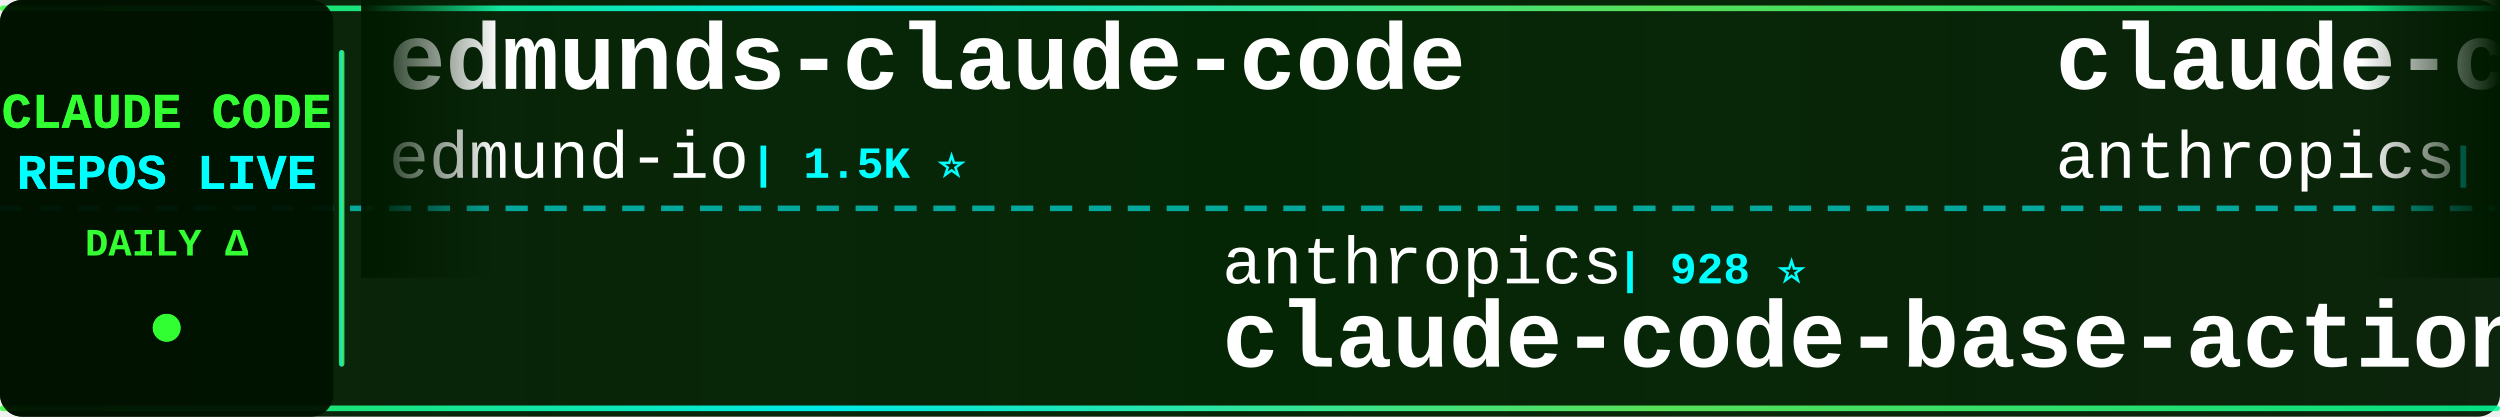
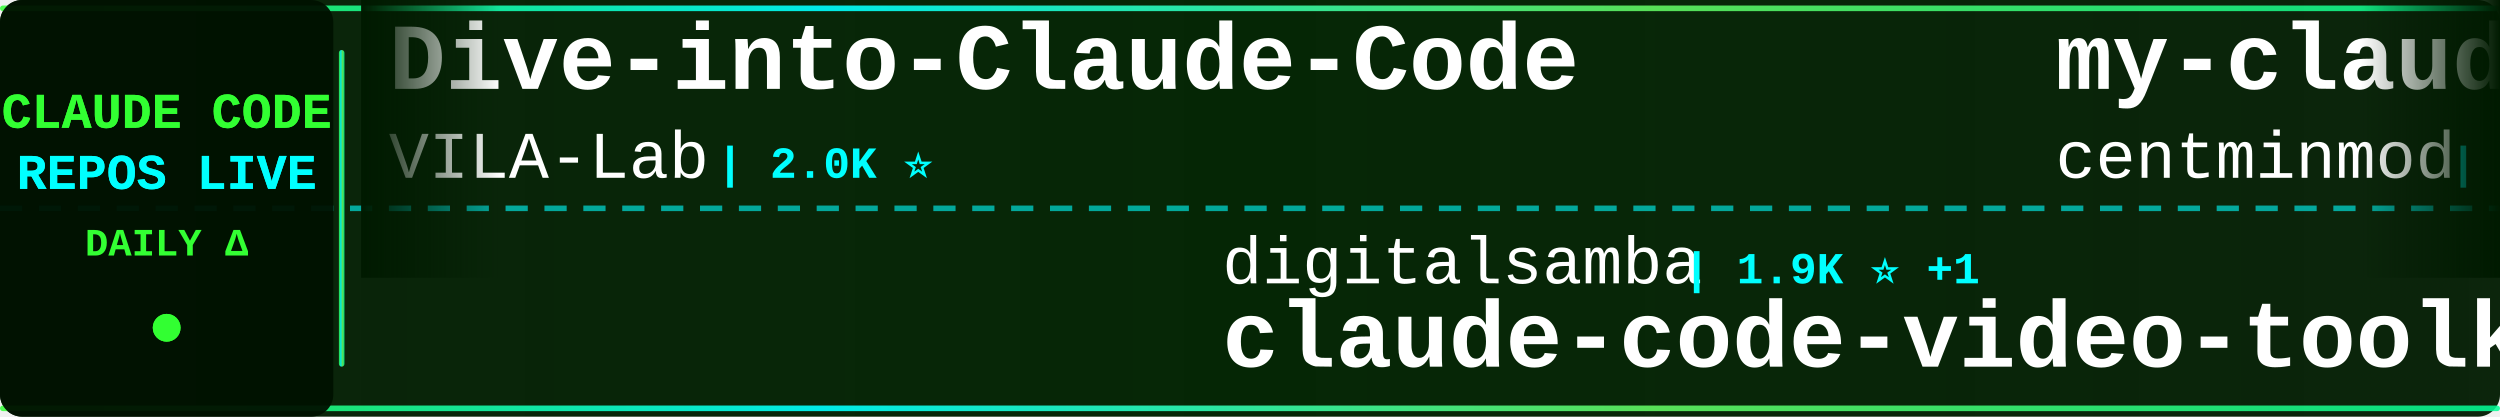
<svg xmlns="http://www.w3.org/2000/svg" width="900" height="150">
  <defs>
    <linearGradient id="tickerBg" x1="0%" y1="0%" x2="100%" y2="0%">
      <stop offset="0%" style="stop-color:#001a00;stop-opacity:0.95" />
      <stop offset="50%" style="stop-color:#002200;stop-opacity:0.98" />
      <stop offset="100%" style="stop-color:#001a00;stop-opacity:0.95" />
    </linearGradient>
    <linearGradient id="borderGrad" x1="0%" y1="0%" x2="100%" y2="0%">
      <stop offset="0%" style="stop-color:#33ff33;stop-opacity:0.85">
        <animate attributeName="stop-opacity" values="0.85;1;0.85" dur="2s" repeatCount="indefinite" />
      </stop>
      <stop offset="33%" style="stop-color:#00ffff;stop-opacity:0.9">
        <animate attributeName="stop-opacity" values="0.9;1;0.9" dur="2.2s" repeatCount="indefinite" />
      </stop>
      <stop offset="66%" style="stop-color:#66ff66;stop-opacity:0.85">
        <animate attributeName="stop-opacity" values="0.85;1;0.85" dur="1.8s" repeatCount="indefinite" />
      </stop>
      <stop offset="100%" style="stop-color:#00ff99;stop-opacity:0.85">
        <animate attributeName="stop-opacity" values="0.85;1;0.85" dur="2s" repeatCount="indefinite" />
      </stop>
    </linearGradient>
    <filter id="textGlow">
      <feGaussianBlur stdDeviation="0.1" result="coloredBlur" />
      <feMerge>
        <feMergeNode in="coloredBlur" />
        <feMergeNode in="SourceGraphic" />
      </feMerge>
    </filter>
    <filter id="metricGlow">
      <feGaussianBlur stdDeviation="0.2" result="coloredBlur" />
      <feMerge>
        <feMergeNode in="coloredBlur" />
        <feMergeNode in="SourceGraphic" />
      </feMerge>
    </filter>
    <linearGradient id="leftFade" x1="0%" y1="0%" x2="100%" y2="0%">
      <stop offset="0%" style="stop-color:#001a00;stop-opacity:1" />
      <stop offset="100%" style="stop-color:#001a00;stop-opacity:0" />
    </linearGradient>
    <linearGradient id="rightFade" x1="0%" y1="0%" x2="100%" y2="0%">
      <stop offset="0%" style="stop-color:#001a00;stop-opacity:0" />
      <stop offset="100%" style="stop-color:#001a00;stop-opacity:1" />
    </linearGradient>
  </defs>
  <rect width="900" height="150" fill="url(#tickerBg)" rx="8" />
  <rect x="0" y="2" width="900" height="2" fill="url(#borderGrad)" rx="1" />
  <rect x="0" y="146" width="900" height="2" fill="url(#borderGrad)" rx="1" />
  <line x1="0" y1="75" x2="900" y2="75" stroke="#00ffff" stroke-width="2" stroke-dasharray="8 6" opacity="0.6" />
  <rect x="0" y="0" width="120" height="150" fill="#001100" opacity="0.95" rx="8" />
  <text x="60" y="46" font-family="'Courier New', monospace" font-size="18" font-weight="bold" fill="#33ff33" text-anchor="middle" filter="url(#textGlow)">
    CLAUDE CODE
  </text>
  <text x="60" y="68" font-family="'Courier New', monospace" font-size="18" font-weight="bold" fill="#00ffff" text-anchor="middle" filter="url(#textGlow)">
    REPOS LIVE
  </text>
  <text x="60" y="92" font-family="'Courier New', monospace" font-size="14" font-weight="bold" fill="#33ff33" text-anchor="middle">
    DAILY Δ
  </text>
  <circle cx="60" cy="118" r="5" fill="#33ff33" filter="url(#metricGlow)">
    <animate attributeName="r" values="4;6;4" dur="1.5s" repeatCount="indefinite" />
    <animate attributeName="opacity" values="0.6;1;0.6" dur="1.5s" repeatCount="indefinite" />
  </circle>
  <rect x="122" y="18" width="2" height="114" fill="url(#borderGrad)" rx="1" />
  <clipPath id="tickerClip">
    <rect x="130" y="0" width="770" height="150" />
  </clipPath>
  <g clip-path="url(#tickerClip)">
    <g id="tickerItems">
      <animateTransform attributeName="transform" attributeType="XML" type="translate" from="0 0" to="-3000 0" dur="54s" repeatCount="indefinite" />
      <g transform="translate(0, 0)">
-         <text x="140" y="32" font-family="'Courier New', monospace" font-size="34" font-weight="bold" fill="#ffffff">edmunds-claude-code</text>
-         <text x="140" y="64" font-family="'Courier New', monospace" font-size="24" font-weight="normal" fill="#ffffff" opacity="1.0">edmund-io</text>
-         <text x="270" y="64" font-family="'Courier New', monospace" font-size="16" font-weight="bold" fill="#00ffff"> | 1.5K ⭐</text>
-       </g>
-       <g transform="translate(300, 0)">
-         <text x="140" y="102" font-family="'Courier New', monospace" font-size="24" font-weight="normal" fill="#ffffff" opacity="1.0">anthropics</text>
-         <text x="282" y="102" font-family="'Courier New', monospace" font-size="16" font-weight="bold" fill="#00ffff"> | 928 ⭐</text>
-         <text x="140" y="132" font-family="'Courier New', monospace" font-size="34" font-weight="bold" fill="#ffffff">claude-code-base-action</text>
-       </g>
-       <g transform="translate(600, 0)">
-         <text x="140" y="32" font-family="'Courier New', monospace" font-size="34" font-weight="bold" fill="#ffffff">claude-code-security-rev...</text>
-         <text x="140" y="64" font-family="'Courier New', monospace" font-size="24" font-weight="normal" fill="#ffffff" opacity="1.0">anthropics</text>
-         <text x="282" y="64" font-family="'Courier New', monospace" font-size="16" font-weight="bold" fill="#00ffff"> | 5.7K ⭐</text>
-       </g>
-       <g transform="translate(900, 0)">
-         <text x="140" y="102" font-family="'Courier New', monospace" font-size="24" font-weight="normal" fill="#ffffff" opacity="1.0">anthropics</text>
-         <text x="282" y="102" font-family="'Courier New', monospace" font-size="16" font-weight="bold" fill="#00ffff"> | 165.0K ⭐ +26</text>
-         <text x="140" y="132" font-family="'Courier New', monospace" font-size="34" font-weight="bold" fill="#ffffff">skills</text>
-       </g>
-       <g transform="translate(1200, 0)">
        <text x="140" y="32" font-family="'Courier New', monospace" font-size="34" font-weight="bold" fill="#ffffff">Dive-into-Claude-Code</text>
        <text x="140" y="64" font-family="'Courier New', monospace" font-size="24" font-weight="normal" fill="#ffffff" opacity="1.0">VILA-Lab</text>
        <text x="258" y="64" font-family="'Courier New', monospace" font-size="16" font-weight="bold" fill="#00ffff"> | 2.0K ⭐</text>
      </g>
+       <g transform="translate(300, 0)">
+         <text x="140" y="102" font-family="'Courier New', monospace" font-size="24" font-weight="normal" fill="#ffffff" opacity="1.0">digitalsamba</text>
+         <text x="306" y="102" font-family="'Courier New', monospace" font-size="16" font-weight="bold" fill="#00ffff"> | 1.9K ⭐ +1</text>
+         <text x="140" y="132" font-family="'Courier New', monospace" font-size="34" font-weight="bold" fill="#ffffff">claude-code-video-toolki...</text>
+       </g>
+       <g transform="translate(600, 0)">
+         <text x="140" y="32" font-family="'Courier New', monospace" font-size="34" font-weight="bold" fill="#ffffff">my-claude-code-setup</text>
+         <text x="140" y="64" font-family="'Courier New', monospace" font-size="24" font-weight="normal" fill="#ffffff" opacity="1.0">centminmod</text>
+         <text x="282" y="64" font-family="'Courier New', monospace" font-size="16" font-weight="bold" fill="#00ffff"> | 2.5K ⭐</text>
+       </g>
+       <g transform="translate(900, 0)">
+         <text x="140" y="102" font-family="'Courier New', monospace" font-size="24" font-weight="normal" fill="#ffffff" opacity="1.0">hangsman</text>
+         <text x="258" y="102" font-family="'Courier New', monospace" font-size="16" font-weight="bold" fill="#00ffff"> | 790 ⭐</text>
+         <text x="140" y="132" font-family="'Courier New', monospace" font-size="34" font-weight="bold" fill="#ffffff">claude-code-source</text>
+       </g>
+       <g transform="translate(1200, 0)">
+         <text x="140" y="32" font-family="'Courier New', monospace" font-size="34" font-weight="bold" fill="#ffffff">claude-code-reverse</text>
+         <text x="140" y="64" font-family="'Courier New', monospace" font-size="24" font-weight="normal" fill="#ffffff" opacity="1.0">Yuyz0112</text>
+         <text x="258" y="64" font-family="'Courier New', monospace" font-size="16" font-weight="bold" fill="#00ffff"> | 2.4K ⭐</text>
+       </g>
      <g transform="translate(1500, 0)">
-         <text x="140" y="102" font-family="'Courier New', monospace" font-size="24" font-weight="normal" fill="#ffffff" opacity="1.0">musistudio</text>
-         <text x="282" y="102" font-family="'Courier New', monospace" font-size="16" font-weight="bold" fill="#00ffff"> | 36.3K ⭐ -1</text>
-         <text x="140" y="132" font-family="'Courier New', monospace" font-size="34" font-weight="bold" fill="#ffffff">claude-code-router</text>
+         <text x="140" y="102" font-family="'Courier New', monospace" font-size="24" font-weight="normal" fill="#ffffff" opacity="1.0">LING71671</text>
+         <text x="270" y="102" font-family="'Courier New', monospace" font-size="16" font-weight="bold" fill="#00ffff"> | 929 ⭐</text>
+         <text x="140" y="132" font-family="'Courier New', monospace" font-size="34" font-weight="bold" fill="#ffffff">Open-ClaudeCode</text>
      </g>
      <g transform="translate(1800, 0)">
-         <text x="140" y="32" font-family="'Courier New', monospace" font-size="34" font-weight="bold" fill="#ffffff">ralph-claude-code</text>
-         <text x="140" y="64" font-family="'Courier New', monospace" font-size="24" font-weight="normal" fill="#ffffff" opacity="1.0">frankbria</text>
-         <text x="270" y="64" font-family="'Courier New', monospace" font-size="16" font-weight="bold" fill="#00ffff"> | 9.6K ⭐ -1</text>
+         <text x="140" y="32" font-family="'Courier New', monospace" font-size="34" font-weight="bold" fill="#ffffff">system_prompts_leaks</text>
+         <text x="140" y="64" font-family="'Courier New', monospace" font-size="24" font-weight="normal" fill="#ffffff" opacity="1.0">asgeirtj</text>
+         <text x="258" y="64" font-family="'Courier New', monospace" font-size="16" font-weight="bold" fill="#00ffff"> | 61.3K ⭐ +22</text>
      </g>
      <g transform="translate(2100, 0)">
-         <text x="140" y="102" font-family="'Courier New', monospace" font-size="24" font-weight="normal" fill="#ffffff" opacity="1.0">feiskyer</text>
-         <text x="258" y="102" font-family="'Courier New', monospace" font-size="16" font-weight="bold" fill="#00ffff"> | 1.6K ⭐</text>
-         <text x="140" y="132" font-family="'Courier New', monospace" font-size="34" font-weight="bold" fill="#ffffff">claude-code-settings</text>
+         <text x="140" y="102" font-family="'Courier New', monospace" font-size="24" font-weight="normal" fill="#ffffff" opacity="1.0">SeemSeam</text>
+         <text x="258" y="102" font-family="'Courier New', monospace" font-size="16" font-weight="bold" fill="#00ffff"> | 3.3K ⭐ +2</text>
+         <text x="140" y="132" font-family="'Courier New', monospace" font-size="34" font-weight="bold" fill="#ffffff">claude_codex_bridge</text>
      </g>
      <g transform="translate(2400, 0)">
-         <text x="140" y="32" font-family="'Courier New', monospace" font-size="34" font-weight="bold" fill="#ffffff">Auto-claude-code-researc...</text>
-         <text x="140" y="64" font-family="'Courier New', monospace" font-size="24" font-weight="normal" fill="#ffffff" opacity="1.0">wanshuiyin</text>
-         <text x="282" y="64" font-family="'Courier New', monospace" font-size="16" font-weight="bold" fill="#00ffff"> | 14.0K ⭐ +4</text>
+         <text x="140" y="32" font-family="'Courier New', monospace" font-size="34" font-weight="bold" fill="#ffffff">pi-vs-claude-code</text>
+         <text x="140" y="64" font-family="'Courier New', monospace" font-size="24" font-weight="normal" fill="#ffffff" opacity="1.0">disler</text>
+         <text x="234" y="64" font-family="'Courier New', monospace" font-size="16" font-weight="bold" fill="#00ffff"> | 1.6K ⭐</text>
      </g>
      <g transform="translate(2700, 0)">
-         <text x="140" y="102" font-family="'Courier New', monospace" font-size="24" font-weight="normal" fill="#ffffff" opacity="1.0">Njengah</text>
-         <text x="246" y="102" font-family="'Courier New', monospace" font-size="16" font-weight="bold" fill="#00ffff"> | 1.9K ⭐ +1</text>
-         <text x="140" y="132" font-family="'Courier New', monospace" font-size="34" font-weight="bold" fill="#ffffff">claude-code-cheat-sheet</text>
+         <text x="140" y="102" font-family="'Courier New', monospace" font-size="24" font-weight="normal" fill="#ffffff" opacity="1.0">alejandrobalderas</text>
+         <text x="366" y="102" font-family="'Courier New', monospace" font-size="16" font-weight="bold" fill="#00ffff"> | 2.7K ⭐</text>
+         <text x="140" y="132" font-family="'Courier New', monospace" font-size="34" font-weight="bold" fill="#ffffff">claude-code-from-source</text>
      </g>
      <g transform="translate(3000, 0)">
-         <text x="140" y="32" font-family="'Courier New', monospace" font-size="34" font-weight="bold" fill="#ffffff">edmunds-claude-code</text>
-         <text x="140" y="64" font-family="'Courier New', monospace" font-size="24" font-weight="normal" fill="#ffffff" opacity="1.0">edmund-io</text>
-         <text x="270" y="64" font-family="'Courier New', monospace" font-size="16" font-weight="bold" fill="#00ffff"> | 1.5K ⭐</text>
+         <text x="140" y="32" font-family="'Courier New', monospace" font-size="34" font-weight="bold" fill="#ffffff">Dive-into-Claude-Code</text>
+         <text x="140" y="64" font-family="'Courier New', monospace" font-size="24" font-weight="normal" fill="#ffffff" opacity="1.0">VILA-Lab</text>
+         <text x="258" y="64" font-family="'Courier New', monospace" font-size="16" font-weight="bold" fill="#00ffff"> | 2.0K ⭐</text>
      </g>
      <g transform="translate(3300, 0)">
-         <text x="140" y="102" font-family="'Courier New', monospace" font-size="24" font-weight="normal" fill="#ffffff" opacity="1.0">anthropics</text>
-         <text x="282" y="102" font-family="'Courier New', monospace" font-size="16" font-weight="bold" fill="#00ffff"> | 928 ⭐</text>
-         <text x="140" y="132" font-family="'Courier New', monospace" font-size="34" font-weight="bold" fill="#ffffff">claude-code-base-action</text>
+         <text x="140" y="102" font-family="'Courier New', monospace" font-size="24" font-weight="normal" fill="#ffffff" opacity="1.0">digitalsamba</text>
+         <text x="306" y="102" font-family="'Courier New', monospace" font-size="16" font-weight="bold" fill="#00ffff"> | 1.9K ⭐ +1</text>
+         <text x="140" y="132" font-family="'Courier New', monospace" font-size="34" font-weight="bold" fill="#ffffff">claude-code-video-toolki...</text>
      </g>
      <g transform="translate(3600, 0)">
-         <text x="140" y="32" font-family="'Courier New', monospace" font-size="34" font-weight="bold" fill="#ffffff">claude-code-security-rev...</text>
-         <text x="140" y="64" font-family="'Courier New', monospace" font-size="24" font-weight="normal" fill="#ffffff" opacity="1.0">anthropics</text>
-         <text x="282" y="64" font-family="'Courier New', monospace" font-size="16" font-weight="bold" fill="#00ffff"> | 5.7K ⭐</text>
+         <text x="140" y="32" font-family="'Courier New', monospace" font-size="34" font-weight="bold" fill="#ffffff">my-claude-code-setup</text>
+         <text x="140" y="64" font-family="'Courier New', monospace" font-size="24" font-weight="normal" fill="#ffffff" opacity="1.0">centminmod</text>
+         <text x="282" y="64" font-family="'Courier New', monospace" font-size="16" font-weight="bold" fill="#00ffff"> | 2.5K ⭐</text>
      </g>
      <g transform="translate(3900, 0)">
-         <text x="140" y="102" font-family="'Courier New', monospace" font-size="24" font-weight="normal" fill="#ffffff" opacity="1.0">anthropics</text>
-         <text x="282" y="102" font-family="'Courier New', monospace" font-size="16" font-weight="bold" fill="#00ffff"> | 165.0K ⭐ +26</text>
-         <text x="140" y="132" font-family="'Courier New', monospace" font-size="34" font-weight="bold" fill="#ffffff">skills</text>
+         <text x="140" y="102" font-family="'Courier New', monospace" font-size="24" font-weight="normal" fill="#ffffff" opacity="1.0">hangsman</text>
+         <text x="258" y="102" font-family="'Courier New', monospace" font-size="16" font-weight="bold" fill="#00ffff"> | 790 ⭐</text>
+         <text x="140" y="132" font-family="'Courier New', monospace" font-size="34" font-weight="bold" fill="#ffffff">claude-code-source</text>
      </g>
    </g>
  </g>
  <rect x="130" y="0" width="50" height="100" fill="url(#leftFade)" />
  <rect x="850" y="0" width="50" height="100" fill="url(#rightFade)" />
</svg>
